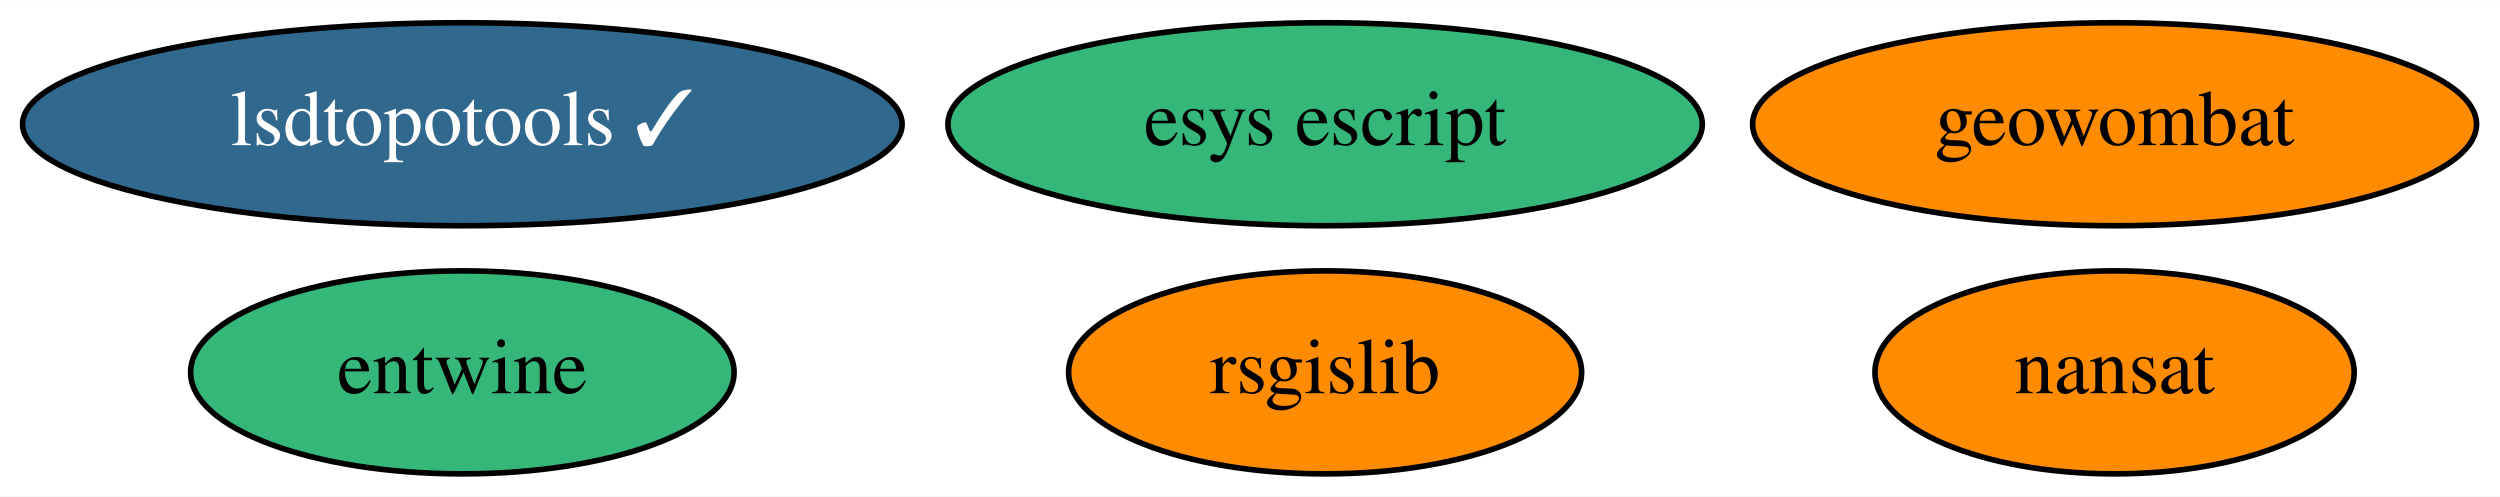
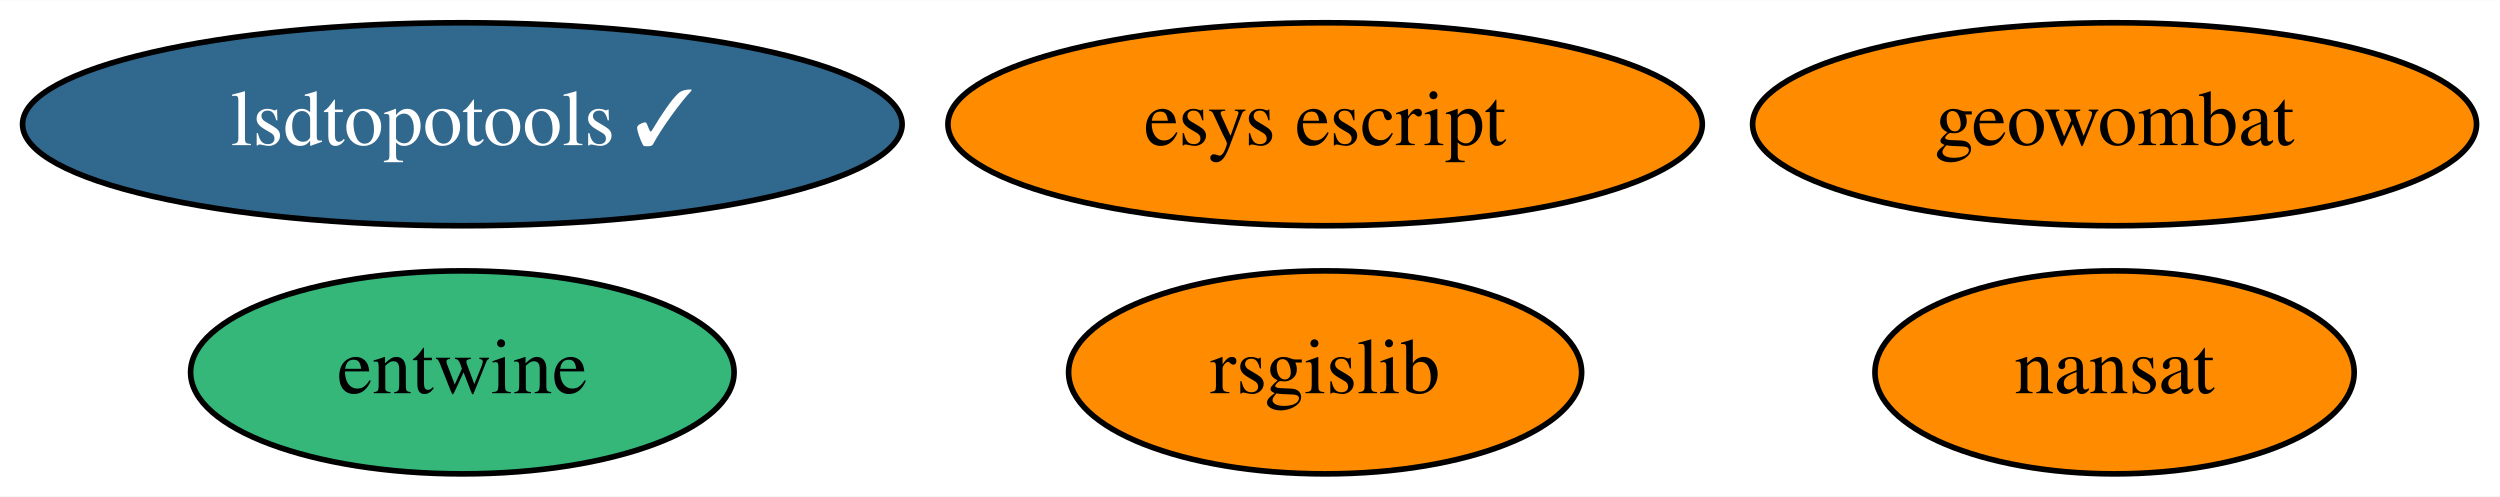
<svg xmlns="http://www.w3.org/2000/svg" xmlns:xlink="http://www.w3.org/1999/xlink" width="443pt" height="88pt" viewBox="0.00 0.00 443.34 88.00">
  <g id="graph0" class="graph" transform="scale(1 1) rotate(0) translate(4 84)">
    <polygon fill="white" stroke="transparent" points="-4,4 -4,-84 439.34,-84 439.34,4 -4,4" />
    <g id="node1" class="node">
      <g id="a_node1">
        <a xlink:href="https://github.com/conda-forge/nansat-feedstock" xlink:title="nansat">
          <ellipse fill="#ff8c00" stroke="black" cx="370.99" cy="-18" rx="42.49" ry="18" />
          <text text-anchor="middle" x="370.99" y="-14.3" font-family="Times,serif" font-size="14.00">nansat</text>
        </a>
      </g>
    </g>
    <g id="node2" class="node">
      <g id="a_node2">
        <a xlink:href="https://github.com/conda-forge/rsgislib-feedstock" xlink:title="rsgislib">
          <ellipse fill="#ff8c00" stroke="black" cx="230.99" cy="-18" rx="45.49" ry="18" />
          <text text-anchor="middle" x="230.99" y="-14.3" font-family="Times,serif" font-size="14.00">rsgislib</text>
        </a>
      </g>
    </g>
    <g id="node3" class="node">
      <g id="a_node3">
        <a xlink:href="https://github.com/conda-forge/entwine-feedstock" xlink:title="entwine">
          <ellipse fill="#35b779" stroke="black" cx="77.99" cy="-18" rx="48.19" ry="18" />
          <text text-anchor="middle" x="77.99" y="-14.3" font-family="Times,serif" font-size="14.00">entwine</text>
        </a>
      </g>
    </g>
    <g id="node4" class="node">
      <g id="a_node4">
        <a xlink:href="https://github.com/conda-forge/esys-escript-feedstock" xlink:title="esys escript">
-           <ellipse fill="#35b779" stroke="black" cx="230.99" cy="-62" rx="66.89" ry="18" />
+           <ellipse fill="#ff8c00" stroke="black" cx="230.99" cy="-62" rx="66.89" ry="18" />
          <text text-anchor="middle" x="230.99" y="-58.3" font-family="Times,serif" font-size="14.00">esys escript</text>
        </a>
      </g>
    </g>
    <g id="node5" class="node">
      <g id="a_node5">
        <a xlink:href="https://github.com/conda-forge/lsdtopotools-feedstock/pull/2" xlink:title="lsdtopotools ✓">
          <ellipse fill="#31688e" stroke="black" cx="77.99" cy="-62" rx="77.99" ry="18" />
          <text text-anchor="middle" x="77.99" y="-58.3" font-family="Times,serif" font-size="14.00" fill="white">lsdtopotools ✓</text>
        </a>
      </g>
    </g>
    <g id="node6" class="node">
      <g id="a_node6">
        <a xlink:href="https://github.com/conda-forge/geowombat-feedstock" xlink:title="geowombat">
          <ellipse fill="#ff8c00" stroke="black" cx="370.99" cy="-62" rx="64.19" ry="18" />
          <text text-anchor="middle" x="370.99" y="-58.3" font-family="Times,serif" font-size="14.00">geowombat</text>
        </a>
      </g>
    </g>
  </g>
</svg>
